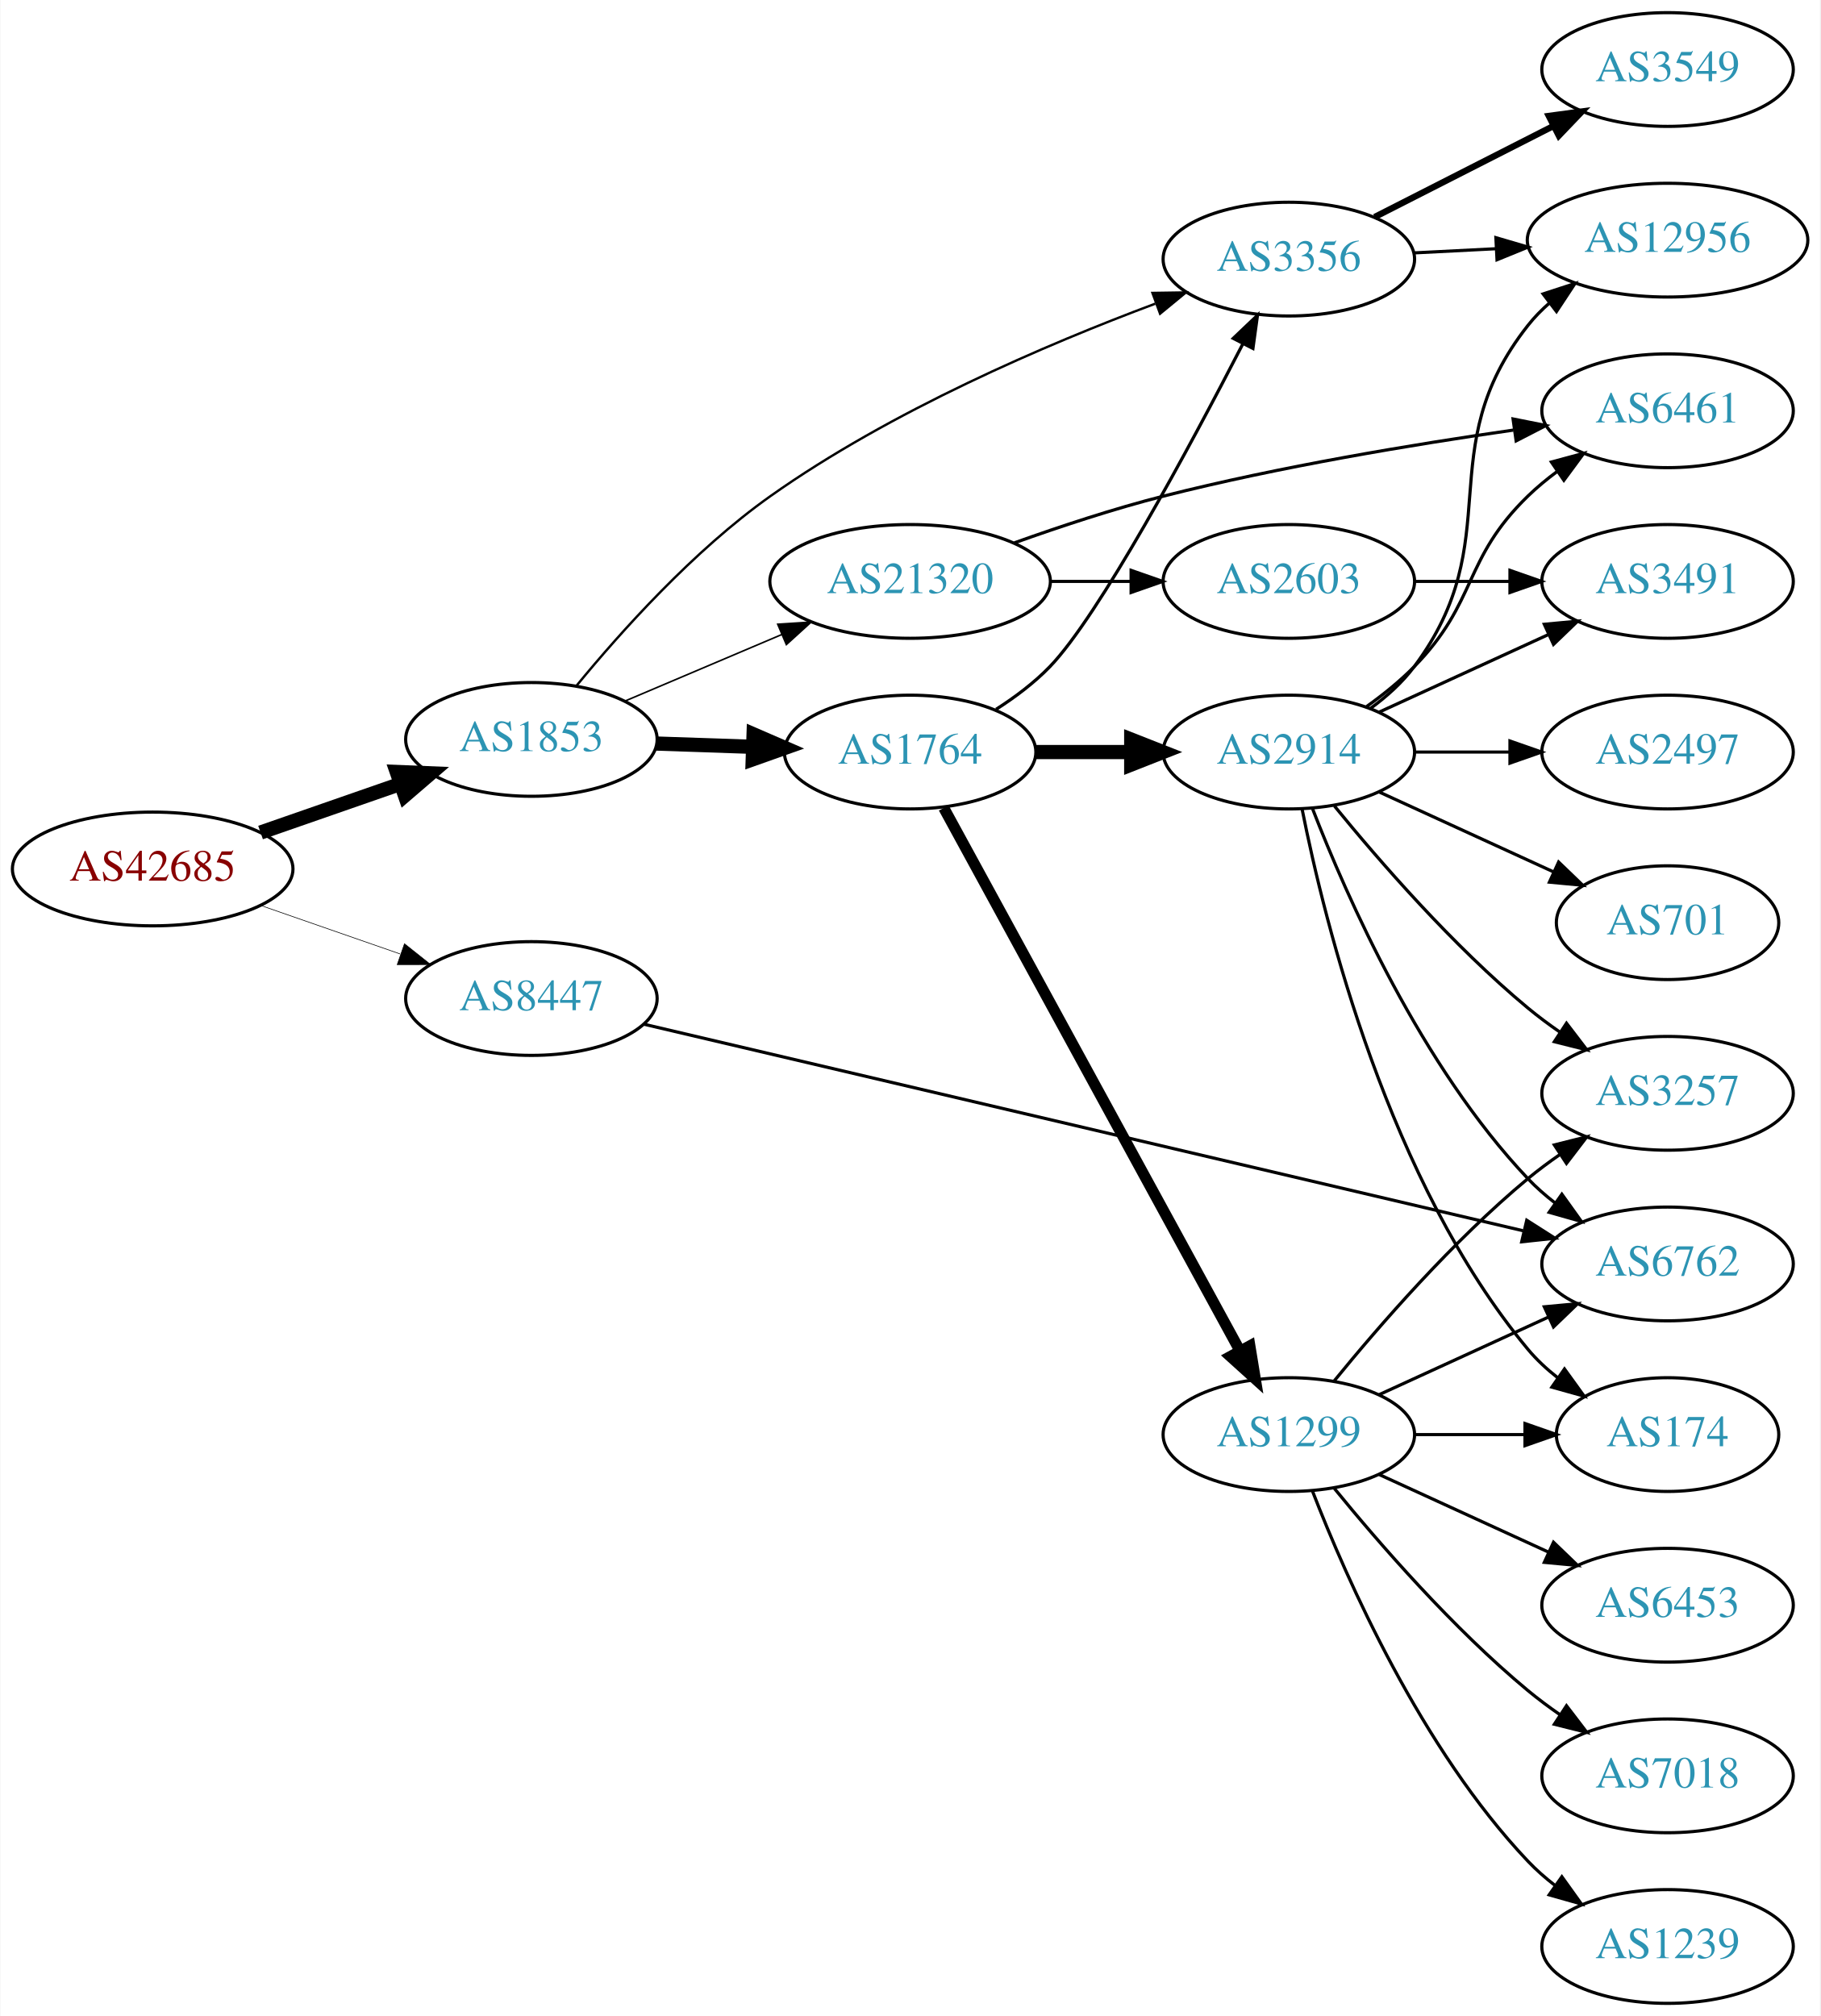
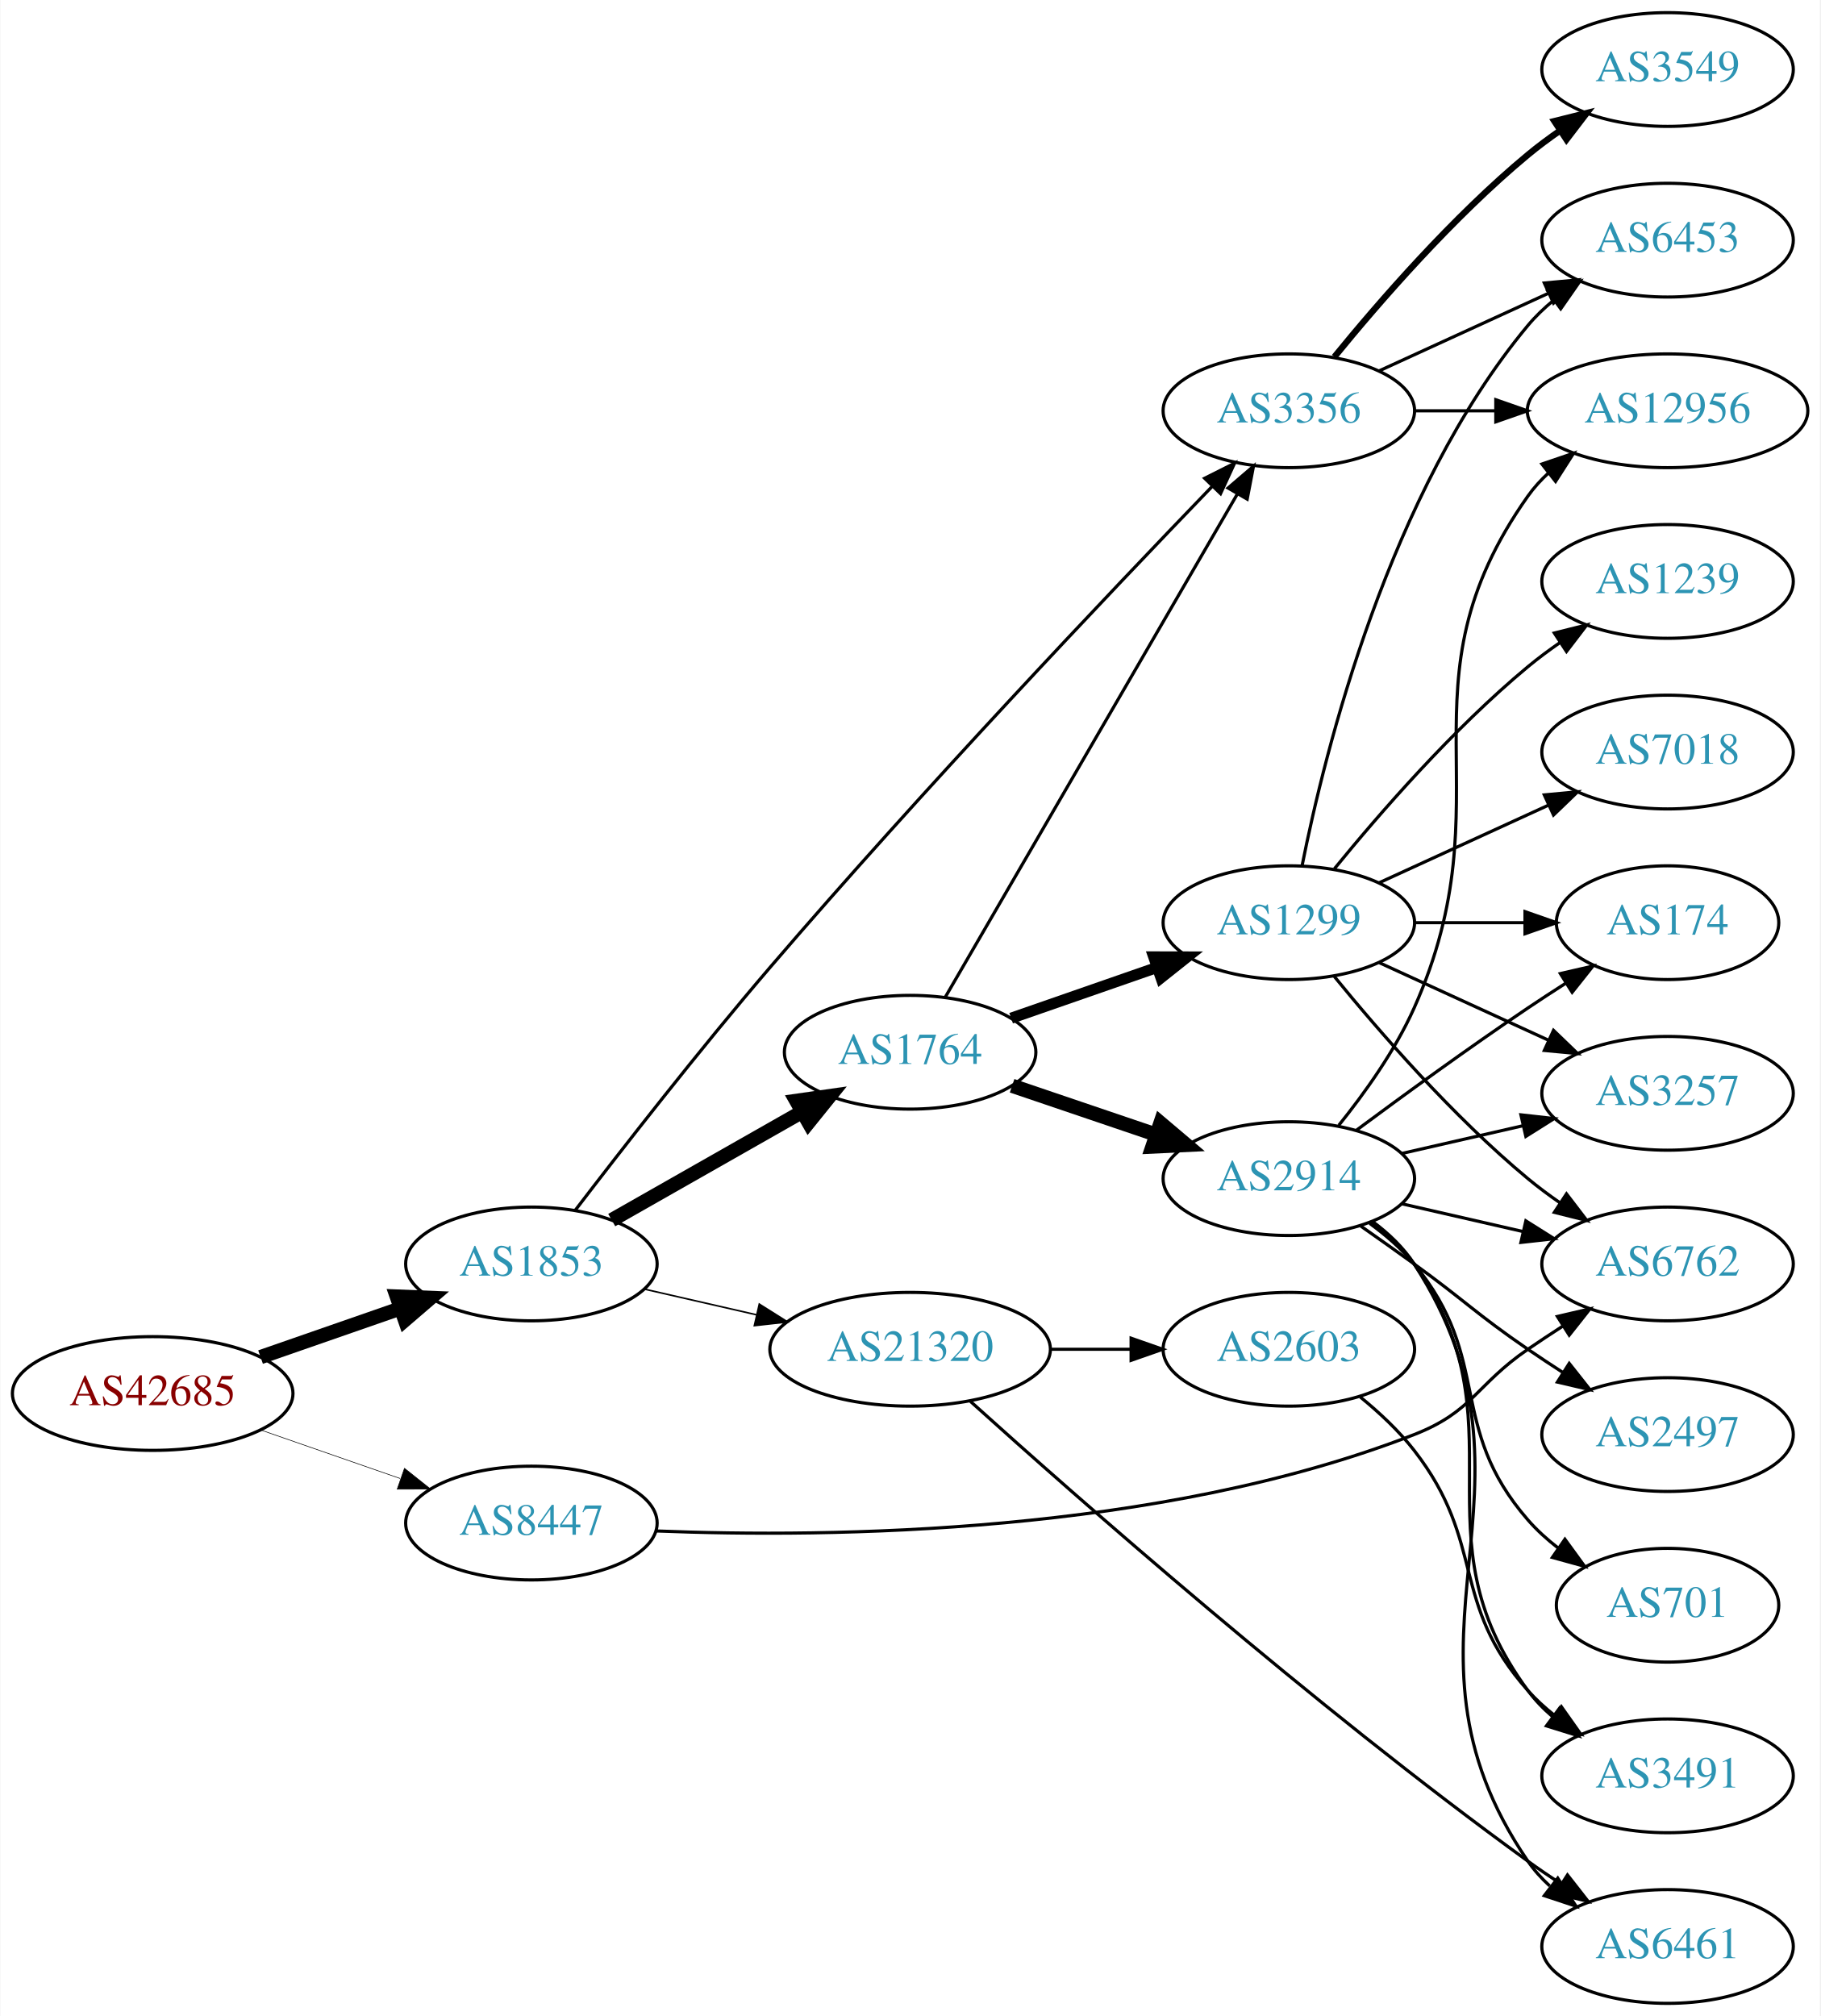
<svg xmlns="http://www.w3.org/2000/svg" xmlns:xlink="http://www.w3.org/1999/xlink" width="576pt" height="638pt" viewBox="0.00 0.00 575.76 638.00">
  <g id="graph0" class="graph" transform="scale(1 1) rotate(0) translate(4 634)">
    <polygon fill="white" stroke="none" points="-4,4 -4,-634 571.762,-634 571.762,4 -4,4" />
    <g id="node1" class="node">
      <g id="a_node1">
        <a xlink:href="/asn/42685" xlink:title="AS42685 ~ Bundeskanzleramt [AT]">
-           <ellipse fill="#ffffff" stroke="black" cx="44.196" cy="-359" rx="44.393" ry="18" />
-           <text text-anchor="middle" x="44.196" y="-355.3" font-family="Times,serif" font-size="14.00" fill="#880000">AS42685</text>
+           <ellipse fill="#ffffff" stroke="black" cx="44.196" cy="-193" rx="44.393" ry="18" />
+           <text text-anchor="middle" x="44.196" y="-189.3" font-family="Times,serif" font-size="14.00" fill="#880000">AS42685</text>
        </a>
      </g>
    </g>
    <g id="node2" class="node">
      <g id="a_node2">
        <a xlink:href="/asn/1853" xlink:title="AS1853 ~ ACOnet Backbone [AT]">
-           <ellipse fill="#ffffff" stroke="black" cx="164.039" cy="-400" rx="39.794" ry="18" />
-           <text text-anchor="middle" x="164.039" y="-396.3" font-family="Times,serif" font-size="14.00" fill="#2c94b3">AS1853</text>
+           <ellipse fill="#ffffff" stroke="black" cx="164.039" cy="-234" rx="39.794" ry="18" />
+           <text text-anchor="middle" x="164.039" y="-230.3" font-family="Times,serif" font-size="14.00" fill="#2c94b3">AS1853</text>
        </a>
      </g>
    </g>
    <g id="edge1" class="edge">
-       <path fill="none" stroke="black" stroke-width="4.5" d="M78.335,-370.53C92.053,-375.302 108.092,-380.883 122.502,-385.896" />
-       <polygon fill="black" stroke="black" stroke-width="4.5" points="121.43,-389.692 132.168,-389.26 124.018,-382.255 121.43,-389.692" />
+       <path fill="none" stroke="black" stroke-width="4.5" d="M78.335,-204.53C92.053,-209.302 108.092,-214.883 122.502,-219.896" />
+       <polygon fill="black" stroke="black" stroke-width="4.5" points="121.43,-223.692 132.168,-223.26 124.018,-216.255 121.43,-223.692" />
    </g>
    <g id="node3" class="node">
      <g id="a_node3">
        <a xlink:href="/asn/8447" xlink:title="AS8447 ~ A1 Telekom Austria AG [AT]">
-           <ellipse fill="#ffffff" stroke="black" cx="164.039" cy="-318" rx="39.794" ry="18" />
-           <text text-anchor="middle" x="164.039" y="-314.3" font-family="Times,serif" font-size="14.00" fill="#2c94b3">AS8447</text>
+           <ellipse fill="#ffffff" stroke="black" cx="164.039" cy="-152" rx="39.794" ry="18" />
+           <text text-anchor="middle" x="164.039" y="-148.3" font-family="Times,serif" font-size="14.00" fill="#2c94b3">AS8447</text>
        </a>
      </g>
    </g>
    <g id="edge2" class="edge">
-       <path fill="none" stroke="black" stroke-width="0.196" d="M78.335,-347.47C92.053,-342.698 108.092,-337.117 122.502,-332.104" />
-       <polygon fill="black" stroke="black" stroke-width="0.196" points="123.874,-335.332 132.168,-328.74 121.573,-328.721 123.874,-335.332" />
+       <path fill="none" stroke="black" stroke-width="0.188" d="M78.335,-181.47C92.053,-176.698 108.092,-171.117 122.502,-166.104" />
+       <polygon fill="black" stroke="black" stroke-width="0.188" points="123.874,-169.332 132.168,-162.74 121.573,-162.721 123.874,-169.332" />
    </g>
    <g id="node4" class="node">
      <g id="a_node4">
        <a xlink:href="/asn/1764" xlink:title="AS1764 ~ NEXTLAYER-AS [AT]">
-           <ellipse fill="#ffffff" stroke="black" cx="283.881" cy="-396" rx="39.794" ry="18" />
-           <text text-anchor="middle" x="283.881" y="-392.3" font-family="Times,serif" font-size="14.00" fill="#2c94b3">AS1764</text>
+           <ellipse fill="#ffffff" stroke="black" cx="283.881" cy="-301" rx="39.794" ry="18" />
+           <text text-anchor="middle" x="283.881" y="-297.3" font-family="Times,serif" font-size="14.00" fill="#2c94b3">AS1764</text>
        </a>
      </g>
    </g>
    <g id="edge3" class="edge">
-       <path fill="none" stroke="black" stroke-width="4.5" d="M203.625,-398.69C213.391,-398.359 224.008,-397.998 234.202,-397.652" />
-       <polygon fill="black" stroke="black" stroke-width="4.5" points="234.348,-401.587 244.208,-397.313 234.081,-393.717 234.348,-401.587" />
+       <path fill="none" stroke="black" stroke-width="4.5" d="M189.456,-247.882C206.915,-257.809 230.616,-271.284 249.776,-282.178" />
+       <polygon fill="black" stroke="black" stroke-width="4.5" points="247.856,-285.616 258.495,-287.135 251.748,-278.77 247.856,-285.616" />
    </g>
    <g id="node5" class="node">
      <g id="a_node5">
-         <a xlink:href="/asn/21320" xlink:title="AS21320 ~ GEANT Vereniging [EU]">
-           <ellipse fill="#ffffff" stroke="black" cx="283.881" cy="-450" rx="44.393" ry="18" />
-           <text text-anchor="middle" x="283.881" y="-446.3" font-family="Times,serif" font-size="14.00" fill="#2c94b3">AS21320</text>
+         <a xlink:href="/asn/3356" xlink:title="AS3356 ~ Level 3 Parent, LLC [US]">
+           <ellipse fill="#ffffff" stroke="black" cx="403.724" cy="-504" rx="39.794" ry="18" />
+           <text text-anchor="middle" x="403.724" y="-500.3" font-family="Times,serif" font-size="14.00" fill="#2c94b3">AS3356</text>
        </a>
      </g>
    </g>
    <g id="edge4" class="edge">
-       <path fill="none" stroke="black" stroke-width="0.5" d="M193.565,-412.104C208.484,-418.434 226.982,-426.282 243.268,-433.192" />
-       <polygon fill="black" stroke="black" stroke-width="0.5" points="241.985,-436.45 252.558,-437.134 244.719,-430.006 241.985,-436.45" />
+       <path fill="none" stroke="black" d="M177.877,-250.951C192.459,-270.017 217.158,-301.747 239.685,-328 287.646,-383.893 347.136,-446.542 379.347,-479.947" />
+       <polygon fill="black" stroke="black" points="377.082,-482.64 386.548,-487.399 382.116,-477.776 377.082,-482.64" />
    </g>
    <g id="node6" class="node">
      <g id="a_node6">
-         <a xlink:href="/asn/3356" xlink:title="AS3356 ~ Level 3 Parent, LLC [US]">
-           <ellipse fill="#ffffff" stroke="black" cx="403.724" cy="-552" rx="39.794" ry="18" />
-           <text text-anchor="middle" x="403.724" y="-548.3" font-family="Times,serif" font-size="14.00" fill="#2c94b3">AS3356</text>
+         <a xlink:href="/asn/21320" xlink:title="AS21320 ~ GEANT Vereniging [EU]">
+           <ellipse fill="#ffffff" stroke="black" cx="283.881" cy="-207" rx="44.393" ry="18" />
+           <text text-anchor="middle" x="283.881" y="-203.3" font-family="Times,serif" font-size="14.00" fill="#2c94b3">AS21320</text>
        </a>
      </g>
    </g>
    <g id="edge5" class="edge">
-       <path fill="none" stroke="black" stroke-width="0.75" d="M178.4,-417.102C192.291,-434.012 215.371,-459.787 239.685,-477 277.758,-503.953 327.064,-525.033 361.441,-537.89" />
-       <polygon fill="black" stroke="black" stroke-width="0.75" points="360.566,-541.297 371.16,-541.455 362.977,-534.725 360.566,-541.297" />
-     </g>
-     <g id="node14" class="node">
-       <g id="a_node14">
+       <path fill="none" stroke="black" stroke-width="0.5" d="M199.758,-226.045C210.896,-223.493 223.432,-220.621 235.325,-217.896" />
+       <polygon fill="black" stroke="black" stroke-width="0.5" points="236.153,-221.297 245.119,-215.652 234.59,-214.474 236.153,-221.297" />
+     </g>
+     <g id="node16" class="node">
+       <g id="a_node16">
        <a xlink:href="/asn/6762" xlink:title="AS6762 ~ TELECOM ITALIA SPARKLE S.p.A. [IT]">
          <ellipse fill="#ffffff" stroke="black" cx="523.566" cy="-234" rx="39.794" ry="18" />
          <text text-anchor="middle" x="523.566" y="-230.3" font-family="Times,serif" font-size="14.00" fill="#2c94b3">AS6762</text>
        </a>
      </g>
    </g>
-     <g id="edge28" class="edge">
-       <path fill="none" stroke="black" d="M199.645,-309.869C264.787,-294.564 405.551,-261.492 477.796,-244.519" />
-       <polygon fill="black" stroke="black" points="479.007,-247.83 487.941,-242.135 477.406,-241.015 479.007,-247.83" />
+     <g id="edge29" class="edge">
+       <path fill="none" stroke="black" d="M203.451,-149.502C258.572,-147.308 362.38,-148.412 443.37,-180 462.003,-187.267 462.876,-195.689 479.37,-207 482.899,-209.419 486.636,-211.889 490.377,-214.302" />
+       <polygon fill="black" stroke="black" points="488.699,-217.382 499.018,-219.784 492.449,-211.472 488.699,-217.382" />
    </g>
    <g id="edge8" class="edge">
-       <path fill="none" stroke="black" d="M311.087,-409.524C317.098,-413.368 323.16,-417.913 328.077,-423 343.626,-439.087 372.23,-492.304 389.156,-525.147" />
-       <polygon fill="black" stroke="black" points="386.13,-526.917 393.804,-534.223 392.361,-523.727 386.13,-526.917" />
+       <path fill="none" stroke="black" d="M294.928,-318.308C315.575,-353.874 362.887,-435.375 387.388,-477.583" />
+       <polygon fill="black" stroke="black" points="384.487,-479.557 392.535,-486.448 390.541,-476.042 384.487,-479.557" />
    </g>
    <g id="node7" class="node">
      <g id="a_node7">
        <a xlink:href="/asn/1299" xlink:title="AS1299 ~ Telia Carrier [EU]">
-           <ellipse fill="#ffffff" stroke="black" cx="403.724" cy="-180" rx="39.794" ry="18" />
-           <text text-anchor="middle" x="403.724" y="-176.3" font-family="Times,serif" font-size="14.00" fill="#2c94b3">AS1299</text>
+           <ellipse fill="#ffffff" stroke="black" cx="403.724" cy="-342" rx="39.794" ry="18" />
+           <text text-anchor="middle" x="403.724" y="-338.3" font-family="Times,serif" font-size="14.00" fill="#2c94b3">AS1299</text>
        </a>
      </g>
    </g>
    <g id="edge6" class="edge">
-       <path fill="none" stroke="black" stroke-width="3.5" d="M294.525,-378.324C315.206,-340.416 363.919,-251.127 388.298,-206.441" />
-       <polygon fill="black" stroke="black" stroke-width="3.5" points="391.395,-208.072 393.112,-197.617 385.25,-204.72 391.395,-208.072" />
+       <path fill="none" stroke="black" stroke-width="3.5" d="M315.843,-311.772C329.94,-316.677 346.816,-322.548 361.929,-327.807" />
+       <polygon fill="black" stroke="black" stroke-width="3.5" points="360.965,-331.177 371.56,-331.157 363.265,-324.566 360.965,-331.177" />
    </g>
    <g id="node8" class="node">
      <g id="a_node8">
        <a xlink:href="/asn/2914" xlink:title="AS2914 ~ NTT America, Inc. [US]">
-           <ellipse fill="#ffffff" stroke="black" cx="403.724" cy="-396" rx="39.794" ry="18" />
-           <text text-anchor="middle" x="403.724" y="-392.3" font-family="Times,serif" font-size="14.00" fill="#2c94b3">AS2914</text>
+           <ellipse fill="#ffffff" stroke="black" cx="403.724" cy="-261" rx="39.794" ry="18" />
+           <text text-anchor="middle" x="403.724" y="-257.3" font-family="Times,serif" font-size="14.00" fill="#2c94b3">AS2914</text>
        </a>
      </g>
    </g>
    <g id="edge7" class="edge">
-       <path fill="none" stroke="black" stroke-width="4.5" d="M323.794,-396C333.347,-396 343.697,-396 353.659,-396" />
-       <polygon fill="black" stroke="black" stroke-width="4.5" points="353.852,-399.938 363.852,-396 353.852,-392.063 353.852,-399.938" />
-     </g>
-     <g id="node9" class="node">
-       <g id="a_node9">
-         <a xlink:href="/asn/2603" xlink:title="AS2603 ~ NORDUnet [NO]">
-           <ellipse fill="#ffffff" stroke="black" cx="403.724" cy="-450" rx="39.794" ry="18" />
-           <text text-anchor="middle" x="403.724" y="-446.3" font-family="Times,serif" font-size="14.00" fill="#2c94b3">AS2603</text>
-         </a>
-       </g>
-     </g>
-     <g id="edge9" class="edge">
-       <path fill="none" stroke="black" d="M328.092,-450C336.405,-450 345.168,-450 353.65,-450" />
-       <polygon fill="black" stroke="black" points="353.809,-453.5 363.809,-450 353.809,-446.5 353.809,-453.5" />
-     </g>
-     <g id="node10" class="node">
-       <g id="a_node10">
-         <a xlink:href="/asn/6461" xlink:title="AS6461 ~ Zayo Bandwidth [US]">
-           <ellipse fill="#ffffff" stroke="black" cx="523.566" cy="-504" rx="39.794" ry="18" />
-           <text text-anchor="middle" x="523.566" y="-500.3" font-family="Times,serif" font-size="14.00" fill="#2c94b3">AS6461</text>
-         </a>
-       </g>
-     </g>
-     <g id="edge10" class="edge">
-       <path fill="none" stroke="black" d="M316.897,-462.217C331.178,-467.328 348.308,-472.996 364.077,-477 400.779,-486.319 443.091,-493.343 474.759,-497.888" />
-       <polygon fill="black" stroke="black" points="474.678,-501.411 485.068,-499.334 475.651,-494.479 474.678,-501.411" />
+       <path fill="none" stroke="black" stroke-width="4.5" d="M316.151,-290.386C330.135,-285.639 346.806,-279.981 361.768,-274.902" />
+       <polygon fill="black" stroke="black" stroke-width="4.5" points="363.104,-278.607 371.307,-271.664 360.572,-271.15 363.104,-278.607" />
+     </g>
+     <g id="node13" class="node">
+       <g id="a_node13">
+         <a xlink:href="/asn/12956" xlink:title="AS12956 ~ TELXIUS [ES]">
+           <ellipse fill="#ffffff" stroke="black" cx="523.566" cy="-504" rx="44.393" ry="18" />
+           <text text-anchor="middle" x="523.566" y="-500.3" font-family="Times,serif" font-size="14.00" fill="#2c94b3">AS12956</text>
+         </a>
+       </g>
+     </g>
+     <g id="edge19" class="edge">
+       <path fill="none" stroke="black" d="M443.636,-504C451.739,-504 460.414,-504 468.941,-504" />
+       <polygon fill="black" stroke="black" points="469.218,-507.5 479.218,-504 469.218,-500.5 469.218,-507.5" />
    </g>
    <g id="node17" class="node">
      <g id="a_node17">
-         <a xlink:href="/asn/12956" xlink:title="AS12956 ~ TELXIUS [ES]">
-           <ellipse fill="#ffffff" stroke="black" cx="523.566" cy="-558" rx="44.393" ry="18" />
-           <text text-anchor="middle" x="523.566" y="-554.3" font-family="Times,serif" font-size="14.00" fill="#2c94b3">AS12956</text>
-         </a>
-       </g>
-     </g>
-     <g id="edge21" class="edge">
-       <path fill="none" stroke="black" d="M443.31,-553.965C451.608,-554.387 460.52,-554.841 469.265,-555.286" />
-       <polygon fill="black" stroke="black" points="469.242,-558.789 479.407,-555.803 469.598,-551.798 469.242,-558.789" />
-     </g>
-     <g id="node18" class="node">
-       <g id="a_node18">
        <a xlink:href="/asn/3549" xlink:title="AS3549 ~ Level 3 Parent, LLC [US]">
          <ellipse fill="#ffffff" stroke="black" cx="523.566" cy="-612" rx="39.794" ry="18" />
          <text text-anchor="middle" x="523.566" y="-608.3" font-family="Times,serif" font-size="14.00" fill="#2c94b3">AS3549</text>
        </a>
      </g>
    </g>
-     <g id="edge20" class="edge">
-       <path fill="none" stroke="black" stroke-width="2" d="M430.877,-565.316C447.507,-573.783 469.243,-584.85 487.377,-594.083" />
-       <polygon fill="black" stroke="black" stroke-width="2" points="485.987,-597.303 496.486,-598.721 489.163,-591.065 485.987,-597.303" />
-     </g>
-     <g id="node13" class="node">
-       <g id="a_node13">
+     <g id="edge17" class="edge">
+       <path fill="none" stroke="black" stroke-width="2" d="M418.143,-521.065C432.257,-538.375 455.672,-565.345 479.37,-585 482.587,-587.668 486.087,-590.27 489.658,-592.741" />
+       <polygon fill="black" stroke="black" stroke-width="2" points="487.735,-595.666 498.014,-598.236 491.581,-589.817 487.735,-595.666" />
+     </g>
+     <g id="node18" class="node">
+       <g id="a_node18">
+         <a xlink:href="/asn/6453" xlink:title="AS6453 ~ TATA COMMUNICATIONS (AMERICA) INC [US]">
+           <ellipse fill="#ffffff" stroke="black" cx="523.566" cy="-558" rx="39.794" ry="18" />
+           <text text-anchor="middle" x="523.566" y="-554.3" font-family="Times,serif" font-size="14.00" fill="#2c94b3">AS6453</text>
+         </a>
+       </g>
+     </g>
+     <g id="edge18" class="edge">
+       <path fill="none" stroke="black" d="M432.353,-516.661C448.31,-523.973 468.58,-533.261 485.863,-541.181" />
+       <polygon fill="black" stroke="black" points="484.562,-544.435 495.111,-545.419 487.478,-538.071 484.562,-544.435" />
+     </g>
+     <g id="node11" class="node">
+       <g id="a_node11">
+         <a xlink:href="/asn/6461" xlink:title="AS6461 ~ Zayo Bandwidth [US]">
+           <ellipse fill="#ffffff" stroke="black" cx="523.566" cy="-18" rx="39.794" ry="18" />
+           <text text-anchor="middle" x="523.566" y="-14.3" font-family="Times,serif" font-size="14.00" fill="#2c94b3">AS6461</text>
+         </a>
+       </g>
+     </g>
+     <g id="edge27" class="edge">
+       <path fill="none" stroke="black" d="M302.98,-190.491C336.581,-160.171 411.38,-94.217 479.37,-45 482.755,-42.55 486.362,-40.084 489.994,-37.692" />
+       <polygon fill="black" stroke="black" points="491.892,-40.633 498.42,-32.288 488.113,-34.741 491.892,-40.633" />
+     </g>
+     <g id="node21" class="node">
+       <g id="a_node21">
+         <a xlink:href="/asn/2603" xlink:title="AS2603 ~ NORDUnet [NO]">
+           <ellipse fill="#ffffff" stroke="black" cx="403.724" cy="-207" rx="39.794" ry="18" />
+           <text text-anchor="middle" x="403.724" y="-203.3" font-family="Times,serif" font-size="14.00" fill="#2c94b3">AS2603</text>
+         </a>
+       </g>
+     </g>
+     <g id="edge26" class="edge">
+       <path fill="none" stroke="black" d="M328.092,-207C336.405,-207 345.168,-207 353.65,-207" />
+       <polygon fill="black" stroke="black" points="353.809,-210.5 363.809,-207 353.809,-203.5 353.809,-210.5" />
+     </g>
+     <g id="node14" class="node">
+       <g id="a_node14">
+         <a xlink:href="/asn/174" xlink:title="AS174 ~ Cogent Communications [US]">
+           <ellipse fill="#ffffff" stroke="black" cx="523.566" cy="-342" rx="35.194" ry="18" />
+           <text text-anchor="middle" x="523.566" y="-338.3" font-family="Times,serif" font-size="14.00" fill="#2c94b3">AS174</text>
+         </a>
+       </g>
+     </g>
+     <g id="edge23" class="edge">
+       <path fill="none" stroke="black" d="M443.636,-342C454.723,-342 466.883,-342 478.265,-342" />
+       <polygon fill="black" stroke="black" points="478.447,-345.5 488.447,-342 478.447,-338.5 478.447,-345.5" />
+     </g>
+     <g id="node15" class="node">
+       <g id="a_node15">
        <a xlink:href="/asn/3257" xlink:title="AS3257 ~ GTT [DE]">
          <ellipse fill="#ffffff" stroke="black" cx="523.566" cy="-288" rx="39.794" ry="18" />
          <text text-anchor="middle" x="523.566" y="-284.3" font-family="Times,serif" font-size="14.00" fill="#2c94b3">AS3257</text>
        </a>
      </g>
    </g>
-     <g id="edge26" class="edge">
-       <path fill="none" stroke="black" d="M418.143,-197.065C432.257,-214.375 455.672,-241.345 479.37,-261 482.587,-263.668 486.087,-266.27 489.658,-268.741" />
-       <polygon fill="black" stroke="black" points="487.735,-271.666 498.014,-274.236 491.581,-265.817 487.735,-271.666" />
-     </g>
-     <g id="edge27" class="edge">
-       <path fill="none" stroke="black" d="M432.353,-192.661C448.31,-199.973 468.58,-209.261 485.863,-217.181" />
-       <polygon fill="black" stroke="black" points="484.562,-220.435 495.111,-221.419 487.478,-214.071 484.562,-220.435" />
-     </g>
-     <g id="node15" class="node">
-       <g id="a_node15">
-         <a xlink:href="/asn/174" xlink:title="AS174 ~ Cogent Communications [US]">
-           <ellipse fill="#ffffff" stroke="black" cx="523.566" cy="-180" rx="35.194" ry="18" />
-           <text text-anchor="middle" x="523.566" y="-176.3" font-family="Times,serif" font-size="14.00" fill="#2c94b3">AS174</text>
-         </a>
-       </g>
+     <g id="edge22" class="edge">
+       <path fill="none" stroke="black" d="M432.353,-329.339C448.31,-322.027 468.58,-312.739 485.863,-304.819" />
+       <polygon fill="black" stroke="black" points="487.478,-307.929 495.111,-300.581 484.562,-301.565 487.478,-307.929" />
+     </g>
+     <g id="edge21" class="edge">
+       <path fill="none" stroke="black" d="M418.143,-324.935C432.257,-307.625 455.672,-280.655 479.37,-261 482.587,-258.332 486.087,-255.73 489.658,-253.259" />
+       <polygon fill="black" stroke="black" points="491.581,-256.183 498.014,-247.764 487.735,-250.334 491.581,-256.183" />
    </g>
    <g id="edge25" class="edge">
-       <path fill="none" stroke="black" d="M443.636,-180C454.723,-180 466.883,-180 478.265,-180" />
-       <polygon fill="black" stroke="black" points="478.447,-183.5 488.447,-180 478.447,-176.5 478.447,-183.5" />
+       <path fill="none" stroke="black" d="M407.922,-360.073C415.086,-396.141 435.36,-478.125 479.37,-531 481.775,-533.889 484.571,-536.563 487.564,-539.013" />
+       <polygon fill="black" stroke="black" points="485.652,-541.95 495.807,-544.973 489.754,-536.277 485.652,-541.95" />
    </g>
    <g id="node19" class="node">
      <g id="a_node19">
-         <a xlink:href="/asn/6453" xlink:title="AS6453 ~ TATA COMMUNICATIONS (AMERICA) INC [US]">
-           <ellipse fill="#ffffff" stroke="black" cx="523.566" cy="-126" rx="39.794" ry="18" />
-           <text text-anchor="middle" x="523.566" y="-122.3" font-family="Times,serif" font-size="14.00" fill="#2c94b3">AS6453</text>
-         </a>
-       </g>
-     </g>
-     <g id="edge22" class="edge">
-       <path fill="none" stroke="black" d="M432.353,-167.339C448.31,-160.027 468.58,-150.739 485.863,-142.819" />
-       <polygon fill="black" stroke="black" points="487.478,-145.929 495.111,-138.581 484.562,-139.565 487.478,-145.929" />
+         <a xlink:href="/asn/1239" xlink:title="AS1239 ~ Sprint [US]">
+           <ellipse fill="#ffffff" stroke="black" cx="523.566" cy="-450" rx="39.794" ry="18" />
+           <text text-anchor="middle" x="523.566" y="-446.3" font-family="Times,serif" font-size="14.00" fill="#2c94b3">AS1239</text>
+         </a>
+       </g>
+     </g>
+     <g id="edge20" class="edge">
+       <path fill="none" stroke="black" d="M418.143,-359.065C432.257,-376.375 455.672,-403.345 479.37,-423 482.587,-425.668 486.087,-428.27 489.658,-430.741" />
+       <polygon fill="black" stroke="black" points="487.735,-433.666 498.014,-436.236 491.581,-427.817 487.735,-433.666" />
    </g>
    <g id="node20" class="node">
      <g id="a_node20">
        <a xlink:href="/asn/7018" xlink:title="AS7018 ~ AT&amp;T Services, Inc. [US]">
+           <ellipse fill="#ffffff" stroke="black" cx="523.566" cy="-396" rx="39.794" ry="18" />
+           <text text-anchor="middle" x="523.566" y="-392.3" font-family="Times,serif" font-size="14.00" fill="#2c94b3">AS7018</text>
+         </a>
+       </g>
+     </g>
+     <g id="edge24" class="edge">
+       <path fill="none" stroke="black" d="M432.353,-354.661C448.31,-361.973 468.58,-371.261 485.863,-379.181" />
+       <polygon fill="black" stroke="black" points="484.562,-382.435 495.111,-383.419 487.478,-376.071 484.562,-382.435" />
+     </g>
+     <g id="node9" class="node">
+       <g id="a_node9">
+         <a xlink:href="/asn/2497" xlink:title="AS2497 ~ Internet Initiative Japan Inc. [JP]">
+           <ellipse fill="#ffffff" stroke="black" cx="523.566" cy="-180" rx="39.794" ry="18" />
+           <text text-anchor="middle" x="523.566" y="-176.3" font-family="Times,serif" font-size="14.00" fill="#2c94b3">AS2497</text>
+         </a>
+       </g>
+     </g>
+     <g id="edge9" class="edge">
+       <path fill="none" stroke="black" d="M426.481,-245.991C432.015,-242.121 437.934,-237.936 443.37,-234 459.57,-222.271 462.876,-218.311 479.37,-207 482.899,-204.581 486.636,-202.111 490.377,-199.698" />
+       <polygon fill="black" stroke="black" points="492.449,-202.528 499.018,-194.216 488.699,-196.618 492.449,-202.528" />
+     </g>
+     <g id="node10" class="node">
+       <g id="a_node10">
+         <a xlink:href="/asn/3491" xlink:title="AS3491 ~ PCCW Global, Inc. [US]">
          <ellipse fill="#ffffff" stroke="black" cx="523.566" cy="-72" rx="39.794" ry="18" />
-           <text text-anchor="middle" x="523.566" y="-68.3" font-family="Times,serif" font-size="14.00" fill="#2c94b3">AS7018</text>
-         </a>
-       </g>
-     </g>
-     <g id="edge23" class="edge">
-       <path fill="none" stroke="black" d="M418.143,-162.935C432.257,-145.625 455.672,-118.655 479.37,-99 482.587,-96.332 486.087,-93.73 489.658,-91.259" />
-       <polygon fill="black" stroke="black" points="491.581,-94.183 498.014,-85.764 487.735,-88.334 491.581,-94.183" />
-     </g>
-     <g id="node21" class="node">
-       <g id="a_node21">
-         <a xlink:href="/asn/1239" xlink:title="AS1239 ~ Sprint [US]">
-           <ellipse fill="#ffffff" stroke="black" cx="523.566" cy="-18" rx="39.794" ry="18" />
-           <text text-anchor="middle" x="523.566" y="-14.3" font-family="Times,serif" font-size="14.00" fill="#2c94b3">AS1239</text>
-         </a>
-       </g>
-     </g>
-     <g id="edge24" class="edge">
-       <path fill="none" stroke="black" d="M411.247,-162.006C421.997,-134.272 445.655,-80.571 479.37,-45 481.956,-42.272 484.874,-39.706 487.942,-37.323" />
-       <polygon fill="black" stroke="black" points="490.12,-40.069 496.29,-31.457 486.096,-34.342 490.12,-40.069" />
-     </g>
-     <g id="edge17" class="edge">
-       <path fill="none" stroke="black" d="M428.318,-410.389C433.574,-414.148 438.906,-418.437 443.37,-423 463.543,-443.617 458.677,-456.906 479.37,-477 482.215,-479.763 485.389,-482.386 488.689,-484.834" />
-       <polygon fill="black" stroke="black" points="486.806,-487.786 497.037,-490.538 490.755,-482.006 486.806,-487.786" />
-     </g>
-     <g id="node11" class="node">
-       <g id="a_node11">
-         <a xlink:href="/asn/3491" xlink:title="AS3491 ~ PCCW Global, Inc. [US]">
-           <ellipse fill="#ffffff" stroke="black" cx="523.566" cy="-450" rx="39.794" ry="18" />
-           <text text-anchor="middle" x="523.566" y="-446.3" font-family="Times,serif" font-size="14.00" fill="#2c94b3">AS3491</text>
-         </a>
-       </g>
-     </g>
-     <g id="edge12" class="edge">
-       <path fill="none" stroke="black" d="M432.353,-408.661C448.31,-415.973 468.58,-425.261 485.863,-433.181" />
-       <polygon fill="black" stroke="black" points="484.562,-436.435 495.111,-437.419 487.478,-430.071 484.562,-436.435" />
+           <text text-anchor="middle" x="523.566" y="-68.3" font-family="Times,serif" font-size="14.00" fill="#2c94b3">AS3491</text>
+         </a>
+       </g>
+     </g>
+     <g id="edge10" class="edge">
+       <path fill="none" stroke="black" d="M429.883,-247.284C434.947,-243.545 439.803,-239.096 443.37,-234 478.984,-183.131 442.467,-148.941 479.37,-99 481.604,-95.977 484.287,-93.214 487.207,-90.707" />
+       <polygon fill="black" stroke="black" points="489.402,-93.437 495.351,-84.669 485.233,-87.814 489.402,-93.437" />
+     </g>
+     <g id="edge11" class="edge">
+       <path fill="none" stroke="black" d="M430.16,-247.47C435.21,-243.722 439.989,-239.221 443.37,-234 489.845,-162.222 431.074,-115.566 479.37,-45 481.318,-42.154 483.675,-39.548 486.271,-37.176" />
+       <polygon fill="black" stroke="black" points="488.823,-39.628 494.608,-30.752 484.55,-34.083 488.823,-39.628" />
    </g>
    <g id="node12" class="node">
      <g id="a_node12">
-         <a xlink:href="/asn/2497" xlink:title="AS2497 ~ Internet Initiative Japan Inc. [JP]">
-           <ellipse fill="#ffffff" stroke="black" cx="523.566" cy="-396" rx="39.794" ry="18" />
-           <text text-anchor="middle" x="523.566" y="-392.3" font-family="Times,serif" font-size="14.00" fill="#2c94b3">AS2497</text>
-         </a>
-       </g>
+         <a xlink:href="/asn/701" xlink:title="AS701 ~ UUNET [US]">
+           <ellipse fill="#ffffff" stroke="black" cx="523.566" cy="-126" rx="35.194" ry="18" />
+           <text text-anchor="middle" x="523.566" y="-122.3" font-family="Times,serif" font-size="14.00" fill="#2c94b3">AS701</text>
+         </a>
+       </g>
+     </g>
+     <g id="edge12" class="edge">
+       <path fill="none" stroke="black" d="M429.305,-246.844C434.399,-243.128 439.413,-238.799 443.37,-234 468.435,-203.606 453.536,-182.742 479.37,-153 482.176,-149.77 485.463,-146.797 488.951,-144.098" />
+       <polygon fill="black" stroke="black" points="491.085,-146.878 497.318,-138.31 487.103,-141.121 491.085,-146.878" />
    </g>
    <g id="edge13" class="edge">
-       <path fill="none" stroke="black" d="M443.636,-396C453.19,-396 463.539,-396 473.502,-396" />
-       <polygon fill="black" stroke="black" points="473.695,-399.5 483.695,-396 473.694,-392.5 473.695,-399.5" />
+       <path fill="none" stroke="black" d="M419.535,-277.894C427.693,-288.025 437.354,-301.525 443.37,-315 473.44,-382.349 436.791,-416.775 479.37,-477 481.259,-479.672 483.505,-482.135 485.964,-484.395" />
+       <polygon fill="black" stroke="black" points="483.81,-487.154 493.84,-490.567 488.127,-481.644 483.81,-487.154" />
    </g>
    <g id="edge14" class="edge">
-       <path fill="none" stroke="black" d="M418.143,-378.935C432.257,-361.625 455.672,-334.655 479.37,-315 482.587,-312.332 486.087,-309.73 489.658,-307.259" />
-       <polygon fill="black" stroke="black" points="491.581,-310.183 498.014,-301.764 487.735,-304.334 491.581,-310.183" />
+       <path fill="none" stroke="black" d="M425.054,-276.277C439.916,-287.304 460.661,-302.407 479.37,-315 483.188,-317.569 487.238,-320.21 491.268,-322.786" />
+       <polygon fill="black" stroke="black" points="489.637,-325.895 499.962,-328.271 493.372,-319.975 489.637,-325.895" />
    </g>
    <g id="edge15" class="edge">
-       <path fill="none" stroke="black" d="M411.247,-378.006C421.997,-350.272 445.655,-296.571 479.37,-261 481.956,-258.272 484.874,-255.706 487.942,-253.323" />
-       <polygon fill="black" stroke="black" points="490.12,-256.07 496.29,-247.457 486.096,-250.342 490.12,-256.07" />
+       <path fill="none" stroke="black" d="M439.443,-268.955C451.443,-271.704 465.064,-274.825 477.756,-277.733" />
+       <polygon fill="black" stroke="black" points="477.159,-281.187 487.688,-280.009 478.722,-274.364 477.159,-281.187" />
    </g>
    <g id="edge16" class="edge">
-       <path fill="none" stroke="black" d="M407.922,-377.927C415.086,-341.859 435.36,-259.875 479.37,-207 482.107,-203.712 485.352,-200.702 488.815,-197.983" />
-       <polygon fill="black" stroke="black" points="490.952,-200.761 497.156,-192.173 486.95,-195.017 490.952,-200.761" />
-     </g>
-     <g id="node16" class="node">
-       <g id="a_node16">
-         <a xlink:href="/asn/701" xlink:title="AS701 ~ UUNET [US]">
-           <ellipse fill="#ffffff" stroke="black" cx="523.566" cy="-342" rx="35.194" ry="18" />
-           <text text-anchor="middle" x="523.566" y="-338.3" font-family="Times,serif" font-size="14.00" fill="#2c94b3">AS701</text>
-         </a>
-       </g>
-     </g>
-     <g id="edge18" class="edge">
-       <path fill="none" stroke="black" d="M432.353,-383.339C448.769,-375.817 469.75,-366.202 487.347,-358.139" />
-       <polygon fill="black" stroke="black" points="489.092,-361.189 496.725,-353.842 486.176,-354.826 489.092,-361.189" />
-     </g>
-     <g id="edge19" class="edge">
-       <path fill="none" stroke="black" d="M429.655,-409.882C434.731,-413.611 439.649,-418.016 443.37,-423 473.642,-463.542 448.072,-491.246 479.37,-531 481.394,-533.571 483.736,-535.963 486.26,-538.174" />
-       <polygon fill="black" stroke="black" points="484.175,-540.984 494.25,-544.261 488.417,-535.416 484.175,-540.984" />
-     </g>
-     <g id="edge11" class="edge">
-       <path fill="none" stroke="black" d="M443.636,-450C453.19,-450 463.539,-450 473.502,-450" />
-       <polygon fill="black" stroke="black" points="473.695,-453.5 483.695,-450 473.694,-446.5 473.695,-453.5" />
+       <path fill="none" stroke="black" d="M439.443,-253.045C451.443,-250.296 465.064,-247.175 477.756,-244.267" />
+       <polygon fill="black" stroke="black" points="478.722,-247.636 487.688,-241.991 477.159,-240.813 478.722,-247.636" />
+     </g>
+     <g id="edge28" class="edge">
+       <path fill="none" stroke="black" d="M426.33,-191.892C432.354,-186.982 438.559,-181.19 443.37,-175 466.309,-145.492 454.522,-126.919 479.37,-99 481.869,-96.192 484.729,-93.573 487.761,-91.156" />
+       <polygon fill="black" stroke="black" points="489.945,-93.897 496.059,-85.244 485.883,-88.196 489.945,-93.897" />
    </g>
  </g>
</svg>
